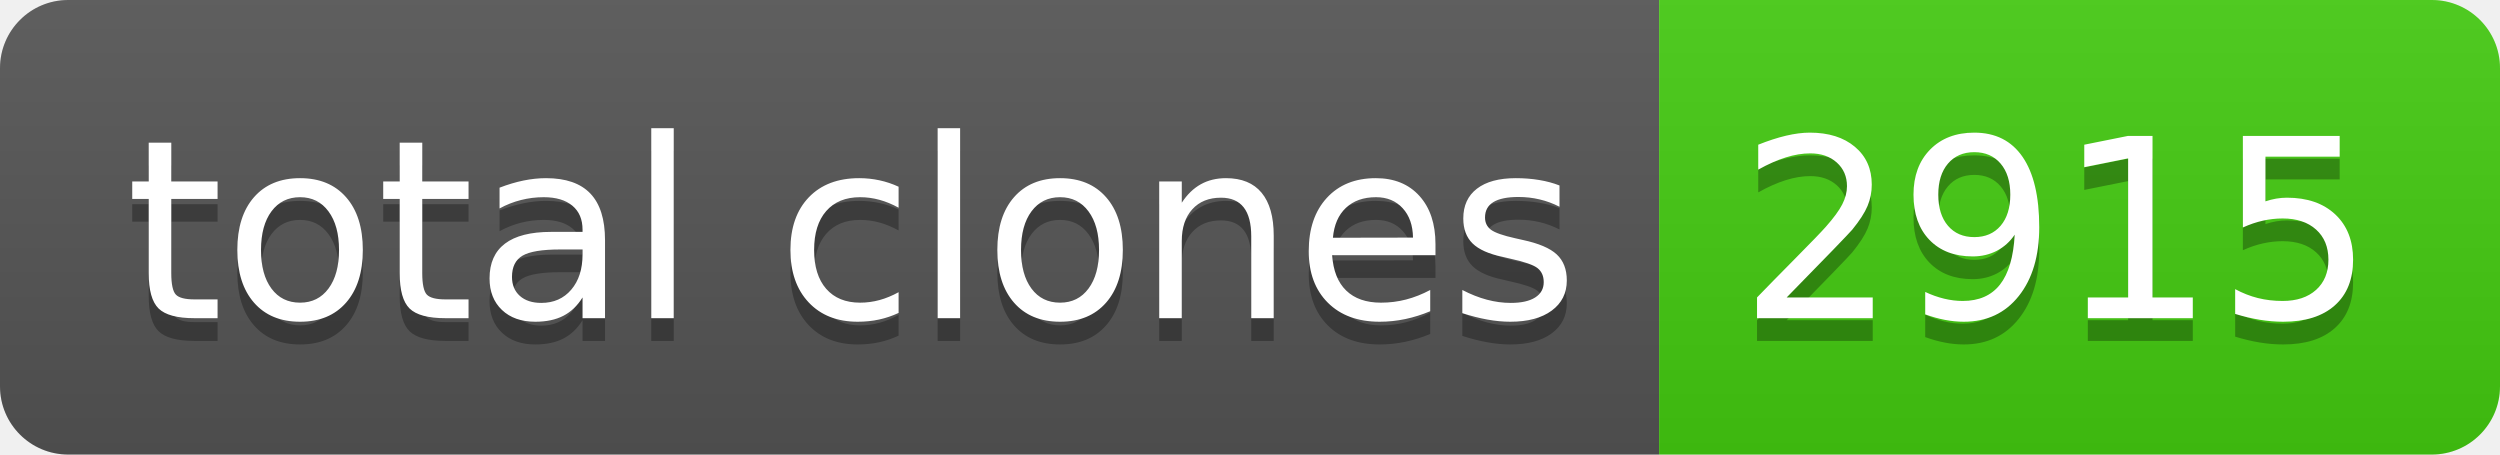
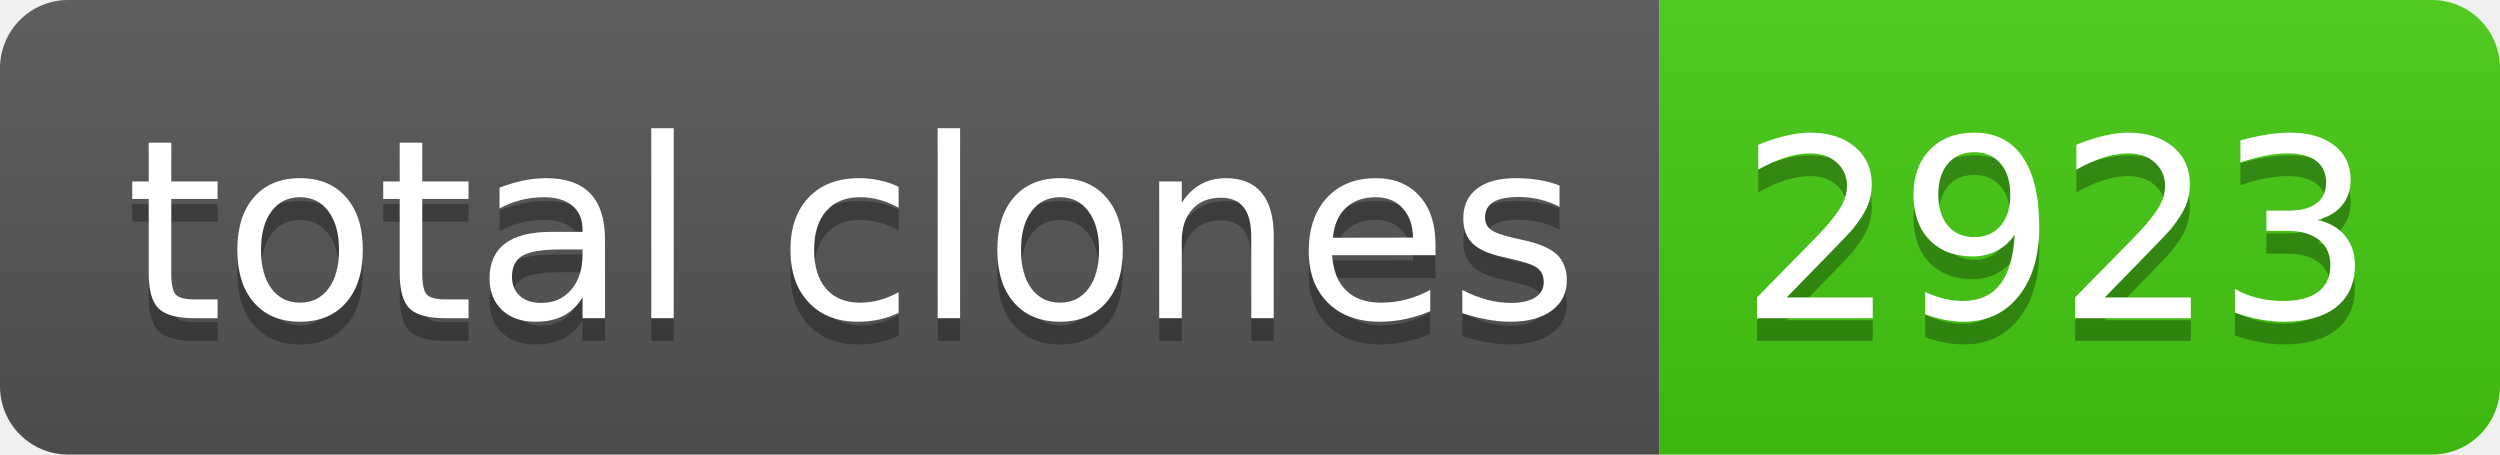
- <svg xmlns="http://www.w3.org/2000/svg" width="110" height="20" role="img" aria-label="total clones: 2915">
+ <svg xmlns="http://www.w3.org/2000/svg" width="110" height="20" role="img" aria-label="total clones: 2923">
  <linearGradient id="s" x2="0" y2="100%">
    <stop offset="0" stop-color="#bbb" stop-opacity=".1" />
    <stop offset="1" stop-opacity=".1" />
  </linearGradient>
  <clipPath id="r">
    <rect width="110" height="20" rx="3" fill="#fff" />
  </clipPath>
  <g clip-path="url(#r)">
    <rect width="73" height="20" fill="#555" />
    <rect x="73" width="37" height="20" fill="#4c1" />
    <rect width="110" height="20" fill="url(#s)" />
  </g>
  <g fill="#fff" text-anchor="middle" font-family="Verdana,Geneva,DejaVu Sans,sans-serif" text-rendering="geometricPrecision" font-size="110">
    <text aria-hidden="true" x="375" y="150" fill="#010101" fill-opacity=".3" transform="scale(.1)" textLength="630">total clones</text>
    <text x="375" y="140" transform="scale(.1)" fill="#fff" textLength="630">total clones</text>
-     <text aria-hidden="true" x="905" y="150" fill="#010101" fill-opacity=".3" transform="scale(.1)" textLength="270">2915</text>
-     <text x="905" y="140" transform="scale(.1)" fill="#fff" textLength="270">2915</text>
+     <text aria-hidden="true" x="905" y="150" fill="#010101" fill-opacity=".3" transform="scale(.1)" textLength="270">2923</text>
+     <text x="905" y="140" transform="scale(.1)" fill="#fff" textLength="270">2923</text>
  </g>
</svg>
